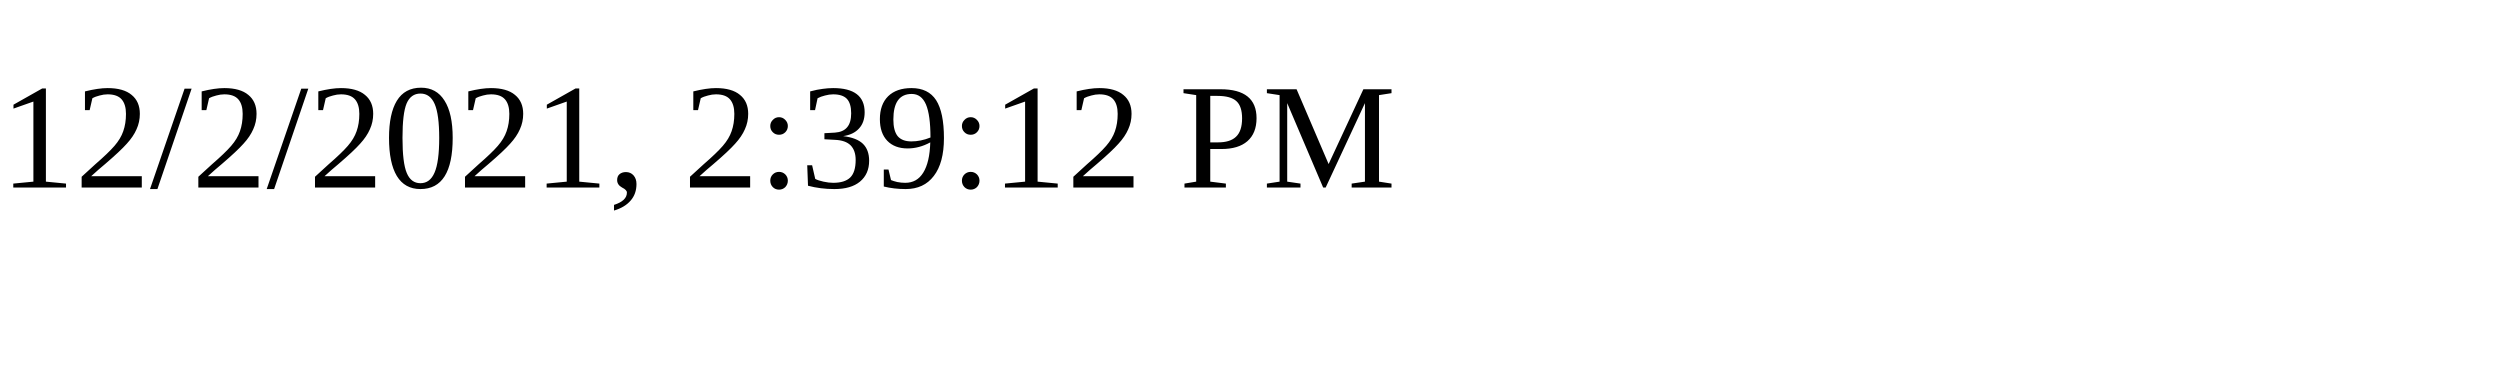
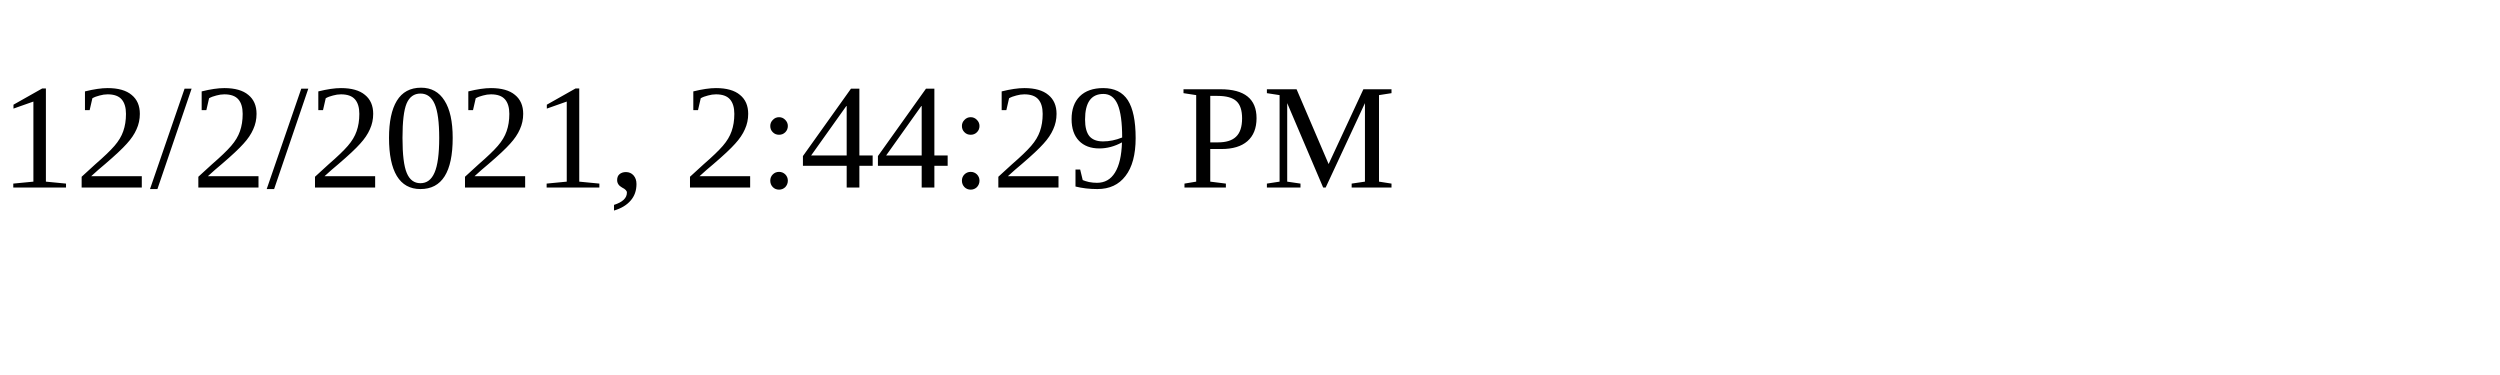
<svg xmlns="http://www.w3.org/2000/svg" height="30" width="200">
-   <text x="0" y="15">12/2/2021, 2:39:12 PM</text>
+   <text x="0" y="15">12/2/2021, 2:44:29 PM</text>
</svg>
